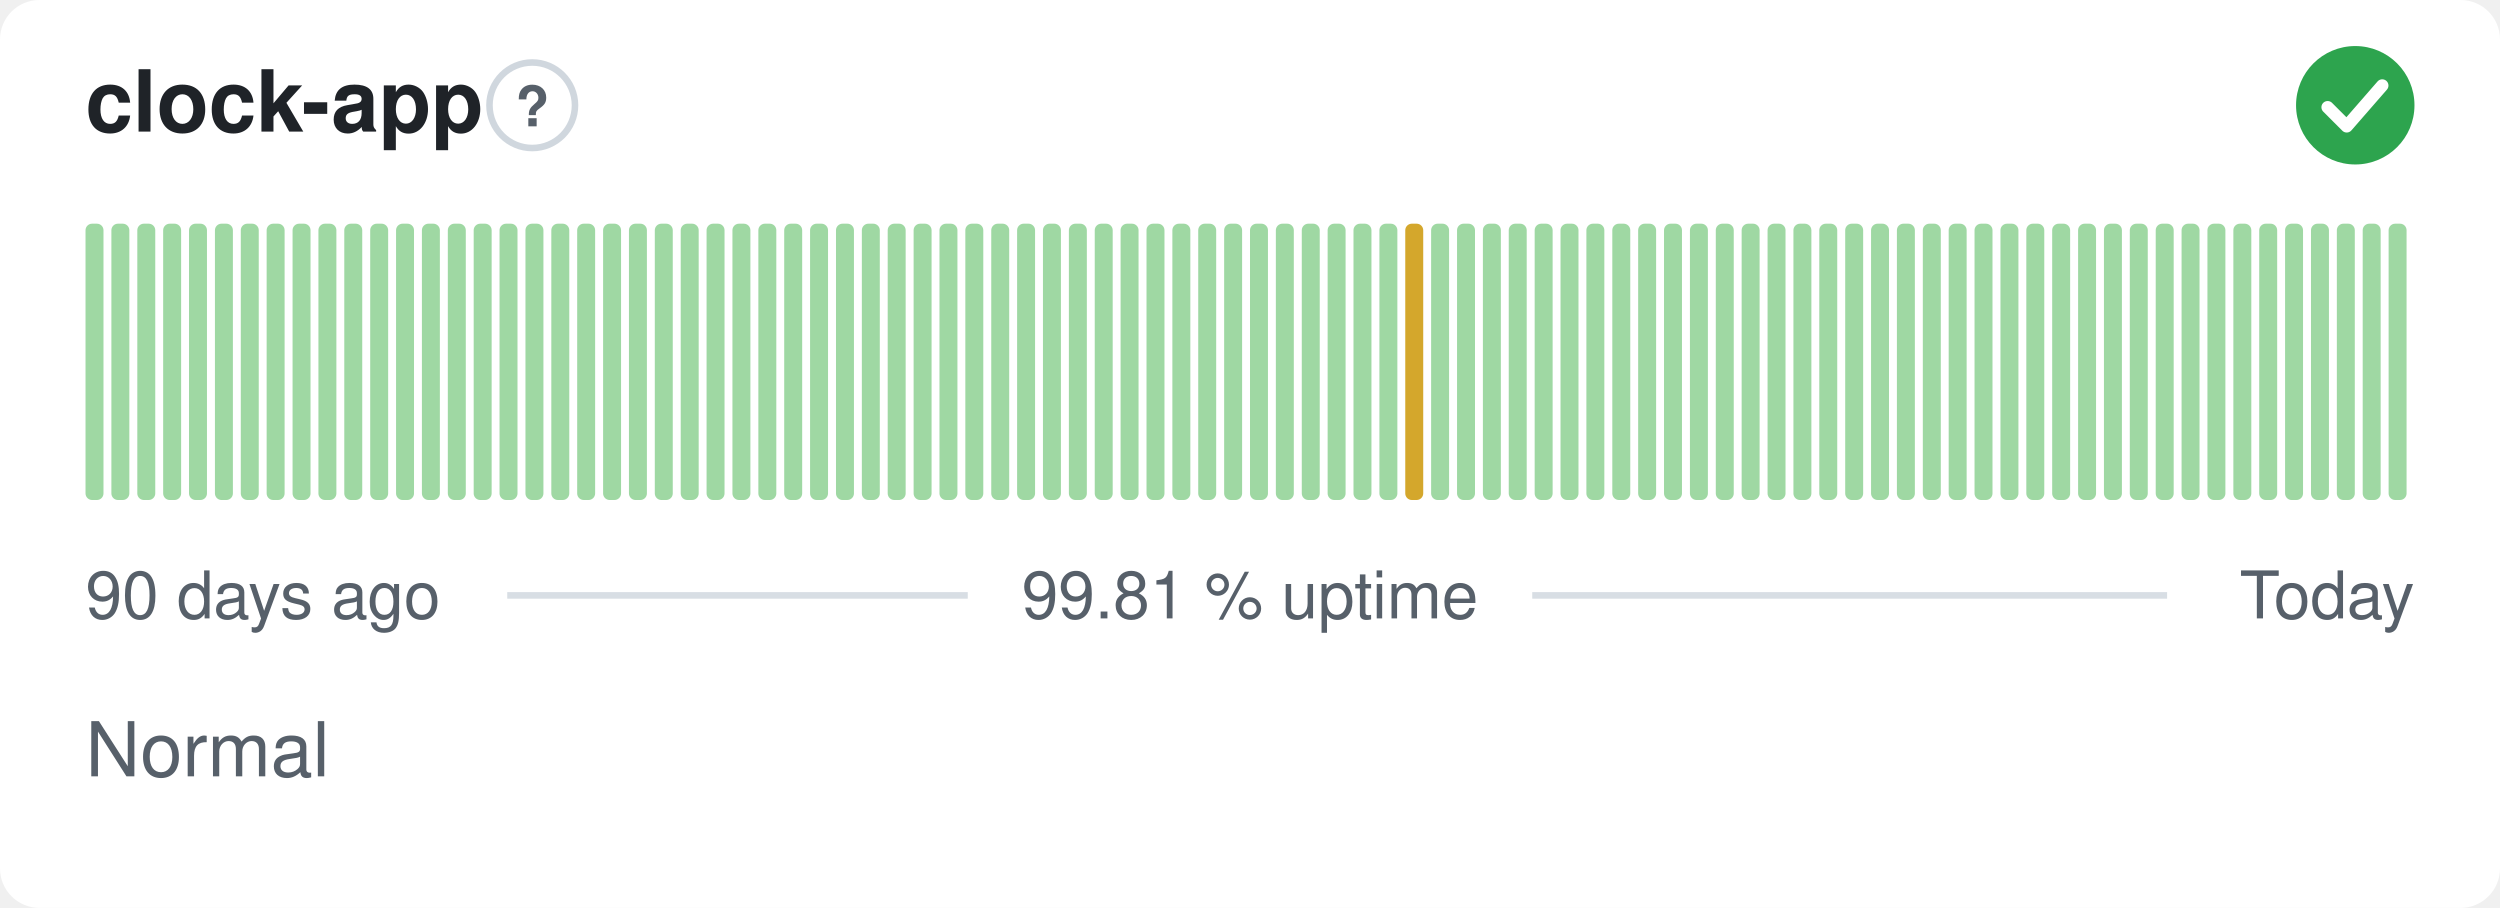
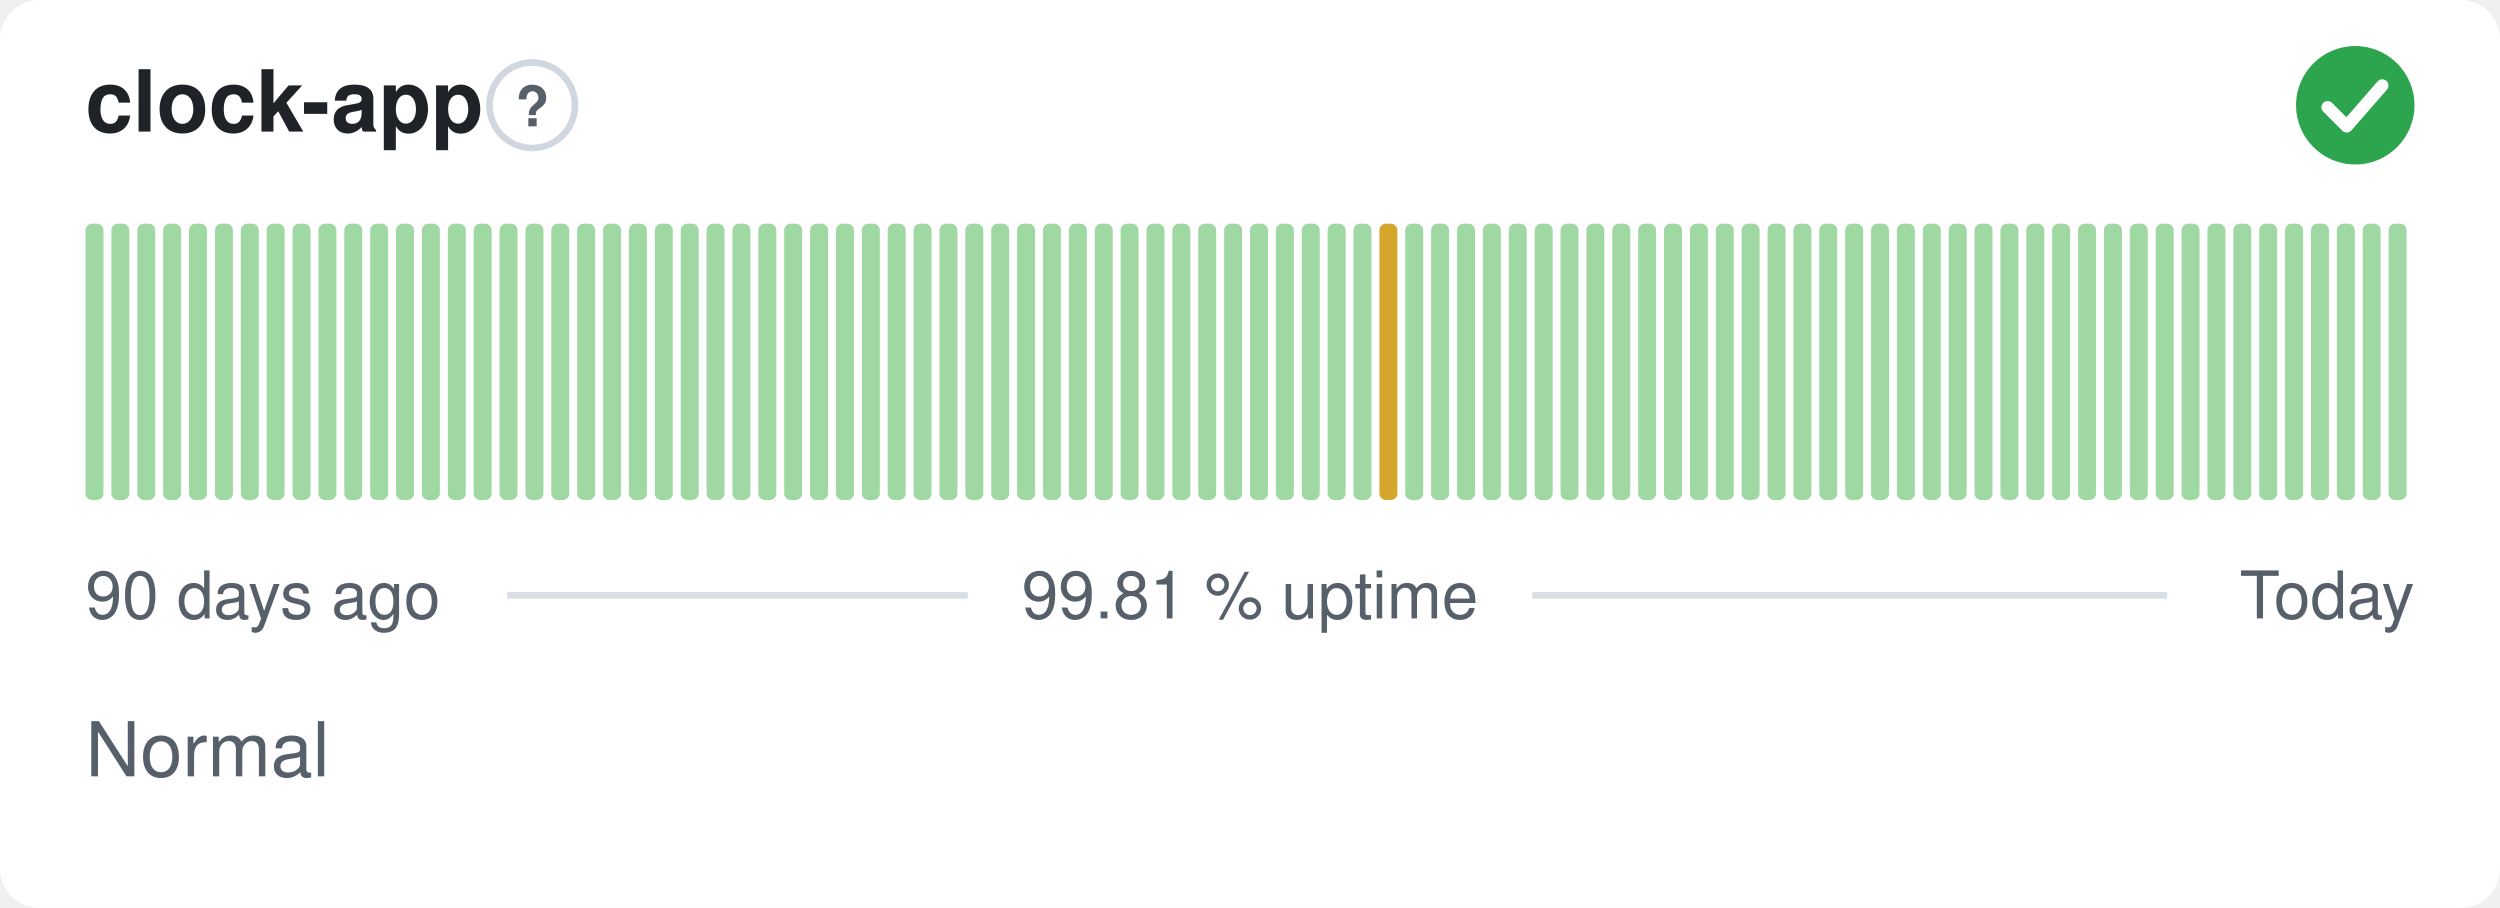
<svg xmlns="http://www.w3.org/2000/svg" width="380" height="138" viewBox="0 0 380 138" role="img" aria-label="clock-app: Normal, 99.81 % uptime over the last 90 days" font-family="-apple-system,BlinkMacSystemFont,'Segoe UI',Helvetica,Arial,sans-serif">
  <style>
    @media (prefers-color-scheme: dark) {
      .bg { fill: #0d1117 }
      .title { fill: #e6edf3 }
      .muted { fill: #8b949e }
      .hint { stroke: #30363d }
      .rule { stroke: #30363d }
      .nodata { fill: #21262d }
    }
  </style>
  <rect class="bg" width="380" height="138" rx="6" fill="#ffffff" />
  <text class="title" x="13" y="20" font-size="13" font-weight="600" fill="#1f2328">clock-app</text>
  <circle class="hint" cx="80.9" cy="16" r="6.5" fill="none" stroke="#d0d7de" stroke-width="1" />
  <text class="muted" x="80.9" y="19.2" text-anchor="middle" font-size="8.5" font-weight="700" fill="#57606a">?</text>
  <circle cx="358" cy="16" r="9" fill="#2da44e" />
  <path d="M353.80 16.30l2.90 2.90 5.40 -6.20" fill="none" stroke="#fff" stroke-width="1.89" stroke-linecap="round" stroke-linejoin="round" />
  <rect x="13.00" y="34.00" width="2.73" height="42.00" rx="1" fill="#9fd8a3" />
  <rect x="16.93" y="34.00" width="2.73" height="42.00" rx="1" fill="#9fd8a3" />
  <rect x="20.87" y="34.00" width="2.73" height="42.00" rx="1" fill="#9fd8a3" />
  <rect x="24.80" y="34.00" width="2.73" height="42.00" rx="1" fill="#9fd8a3" />
  <rect x="28.73" y="34.00" width="2.73" height="42.00" rx="1" fill="#9fd8a3" />
  <rect x="32.67" y="34.00" width="2.73" height="42.00" rx="1" fill="#9fd8a3" />
  <rect x="36.60" y="34.00" width="2.73" height="42.00" rx="1" fill="#9fd8a3" />
  <rect x="40.53" y="34.00" width="2.73" height="42.00" rx="1" fill="#9fd8a3" />
  <rect x="44.47" y="34.00" width="2.73" height="42.00" rx="1" fill="#9fd8a3" />
  <rect x="48.40" y="34.00" width="2.73" height="42.00" rx="1" fill="#9fd8a3" />
  <rect x="52.33" y="34.00" width="2.73" height="42.00" rx="1" fill="#9fd8a3" />
  <rect x="56.27" y="34.00" width="2.73" height="42.00" rx="1" fill="#9fd8a3" />
  <rect x="60.20" y="34.00" width="2.73" height="42.00" rx="1" fill="#9fd8a3" />
  <rect x="64.13" y="34.00" width="2.73" height="42.00" rx="1" fill="#9fd8a3" />
  <rect x="68.07" y="34.00" width="2.73" height="42.00" rx="1" fill="#9fd8a3" />
  <rect x="72.00" y="34.00" width="2.73" height="42.00" rx="1" fill="#9fd8a3" />
  <rect x="75.93" y="34.00" width="2.73" height="42.00" rx="1" fill="#9fd8a3" />
  <rect x="79.87" y="34.00" width="2.73" height="42.00" rx="1" fill="#9fd8a3" />
  <rect x="83.80" y="34.00" width="2.73" height="42.00" rx="1" fill="#9fd8a3" />
  <rect x="87.73" y="34.00" width="2.73" height="42.00" rx="1" fill="#9fd8a3" />
  <rect x="91.67" y="34.00" width="2.73" height="42.00" rx="1" fill="#9fd8a3" />
  <rect x="95.60" y="34.00" width="2.73" height="42.00" rx="1" fill="#9fd8a3" />
  <rect x="99.53" y="34.00" width="2.73" height="42.00" rx="1" fill="#9fd8a3" />
  <rect x="103.47" y="34.00" width="2.73" height="42.00" rx="1" fill="#9fd8a3" />
  <rect x="107.40" y="34.00" width="2.73" height="42.00" rx="1" fill="#9fd8a3" />
  <rect x="111.33" y="34.00" width="2.73" height="42.00" rx="1" fill="#9fd8a3" />
  <rect x="115.27" y="34.00" width="2.73" height="42.00" rx="1" fill="#9fd8a3" />
  <rect x="119.20" y="34.00" width="2.73" height="42.00" rx="1" fill="#9fd8a3" />
  <rect x="123.13" y="34.00" width="2.73" height="42.00" rx="1" fill="#9fd8a3" />
  <rect x="127.07" y="34.00" width="2.73" height="42.00" rx="1" fill="#9fd8a3" />
  <rect x="131.00" y="34.00" width="2.73" height="42.00" rx="1" fill="#9fd8a3" />
  <rect x="134.93" y="34.00" width="2.73" height="42.00" rx="1" fill="#9fd8a3" />
  <rect x="138.87" y="34.00" width="2.73" height="42.00" rx="1" fill="#9fd8a3" />
  <rect x="142.80" y="34.00" width="2.73" height="42.00" rx="1" fill="#9fd8a3" />
  <rect x="146.73" y="34.00" width="2.73" height="42.00" rx="1" fill="#9fd8a3" />
  <rect x="150.67" y="34.00" width="2.73" height="42.00" rx="1" fill="#9fd8a3" />
  <rect x="154.60" y="34.00" width="2.73" height="42.00" rx="1" fill="#9fd8a3" />
  <rect x="158.53" y="34.00" width="2.73" height="42.00" rx="1" fill="#9fd8a3" />
  <rect x="162.47" y="34.00" width="2.73" height="42.00" rx="1" fill="#9fd8a3" />
  <rect x="166.40" y="34.00" width="2.73" height="42.00" rx="1" fill="#9fd8a3" />
  <rect x="170.33" y="34.00" width="2.73" height="42.00" rx="1" fill="#9fd8a3" />
  <rect x="174.27" y="34.00" width="2.73" height="42.00" rx="1" fill="#9fd8a3" />
  <rect x="178.20" y="34.00" width="2.73" height="42.00" rx="1" fill="#9fd8a3" />
  <rect x="182.13" y="34.00" width="2.73" height="42.00" rx="1" fill="#9fd8a3" />
  <rect x="186.07" y="34.00" width="2.73" height="42.00" rx="1" fill="#9fd8a3" />
  <rect x="190.00" y="34.00" width="2.73" height="42.00" rx="1" fill="#9fd8a3" />
  <rect x="193.93" y="34.00" width="2.73" height="42.00" rx="1" fill="#9fd8a3" />
  <rect x="197.87" y="34.00" width="2.73" height="42.00" rx="1" fill="#9fd8a3" />
  <rect x="201.80" y="34.00" width="2.73" height="42.00" rx="1" fill="#9fd8a3" />
  <rect x="205.73" y="34.00" width="2.73" height="42.00" rx="1" fill="#9fd8a3" />
-   <rect x="209.67" y="34.00" width="2.73" height="42.00" rx="1" fill="#9fd8a3" />
-   <rect x="213.60" y="34.00" width="2.73" height="42.00" rx="1" fill="#d4a72c" />
+   <rect x="209.67" y="34.00" width="2.73" height="42.00" rx="1" fill="#d4a72c" />
+   <rect x="213.60" y="34.00" width="2.73" height="42.00" rx="1" fill="#9fd8a3" />
  <rect x="217.53" y="34.00" width="2.73" height="42.00" rx="1" fill="#9fd8a3" />
  <rect x="221.47" y="34.00" width="2.73" height="42.00" rx="1" fill="#9fd8a3" />
  <rect x="225.40" y="34.00" width="2.73" height="42.00" rx="1" fill="#9fd8a3" />
  <rect x="229.33" y="34.00" width="2.73" height="42.00" rx="1" fill="#9fd8a3" />
  <rect x="233.27" y="34.00" width="2.73" height="42.00" rx="1" fill="#9fd8a3" />
  <rect x="237.20" y="34.00" width="2.73" height="42.00" rx="1" fill="#9fd8a3" />
  <rect x="241.13" y="34.00" width="2.73" height="42.00" rx="1" fill="#9fd8a3" />
  <rect x="245.07" y="34.00" width="2.73" height="42.00" rx="1" fill="#9fd8a3" />
  <rect x="249.00" y="34.00" width="2.73" height="42.00" rx="1" fill="#9fd8a3" />
  <rect x="252.93" y="34.00" width="2.73" height="42.00" rx="1" fill="#9fd8a3" />
  <rect x="256.87" y="34.00" width="2.73" height="42.00" rx="1" fill="#9fd8a3" />
  <rect x="260.80" y="34.00" width="2.73" height="42.00" rx="1" fill="#9fd8a3" />
  <rect x="264.73" y="34.00" width="2.73" height="42.00" rx="1" fill="#9fd8a3" />
  <rect x="268.67" y="34.00" width="2.73" height="42.00" rx="1" fill="#9fd8a3" />
  <rect x="272.60" y="34.00" width="2.73" height="42.00" rx="1" fill="#9fd8a3" />
  <rect x="276.53" y="34.00" width="2.73" height="42.00" rx="1" fill="#9fd8a3" />
  <rect x="280.47" y="34.00" width="2.73" height="42.00" rx="1" fill="#9fd8a3" />
  <rect x="284.40" y="34.00" width="2.73" height="42.00" rx="1" fill="#9fd8a3" />
  <rect x="288.33" y="34.00" width="2.73" height="42.00" rx="1" fill="#9fd8a3" />
  <rect x="292.27" y="34.00" width="2.73" height="42.00" rx="1" fill="#9fd8a3" />
  <rect x="296.20" y="34.00" width="2.73" height="42.00" rx="1" fill="#9fd8a3" />
  <rect x="300.13" y="34.00" width="2.73" height="42.00" rx="1" fill="#9fd8a3" />
  <rect x="304.07" y="34.00" width="2.73" height="42.00" rx="1" fill="#9fd8a3" />
  <rect x="308.00" y="34.00" width="2.73" height="42.00" rx="1" fill="#9fd8a3" />
  <rect x="311.93" y="34.00" width="2.73" height="42.00" rx="1" fill="#9fd8a3" />
  <rect x="315.87" y="34.00" width="2.73" height="42.00" rx="1" fill="#9fd8a3" />
  <rect x="319.80" y="34.00" width="2.73" height="42.00" rx="1" fill="#9fd8a3" />
  <rect x="323.73" y="34.00" width="2.73" height="42.00" rx="1" fill="#9fd8a3" />
  <rect x="327.67" y="34.00" width="2.73" height="42.00" rx="1" fill="#9fd8a3" />
  <rect x="331.60" y="34.00" width="2.73" height="42.00" rx="1" fill="#9fd8a3" />
  <rect x="335.53" y="34.00" width="2.73" height="42.00" rx="1" fill="#9fd8a3" />
  <rect x="339.47" y="34.00" width="2.73" height="42.00" rx="1" fill="#9fd8a3" />
  <rect x="343.40" y="34.00" width="2.73" height="42.00" rx="1" fill="#9fd8a3" />
  <rect x="347.33" y="34.00" width="2.73" height="42.00" rx="1" fill="#9fd8a3" />
  <rect x="351.27" y="34.00" width="2.73" height="42.00" rx="1" fill="#9fd8a3" />
  <rect x="355.20" y="34.00" width="2.73" height="42.00" rx="1" fill="#9fd8a3" />
  <rect x="359.13" y="34.00" width="2.73" height="42.00" rx="1" fill="#9fd8a3" />
  <rect x="363.07" y="34.00" width="2.73" height="42.00" rx="1" fill="#9fd8a3" />
  <text class="muted" x="13" y="94" font-size="10" fill="#57606a">90 days ago</text>
  <text class="muted" x="190" y="94" text-anchor="middle" font-size="10" fill="#57606a">99.81 % uptime</text>
  <text class="muted" x="367" y="94" text-anchor="end" font-size="10" fill="#57606a">Today</text>
  <line class="rule" x1="77.1" y1="90.5" x2="147.1" y2="90.5" stroke="#d8dee4" stroke-width="1" />
  <line class="rule" x1="232.9" y1="90.5" x2="329.4" y2="90.5" stroke="#d8dee4" stroke-width="1" />
  <text class="muted" x="13" y="118" font-size="11.5" fill="#57606a">Normal</text>
</svg>
